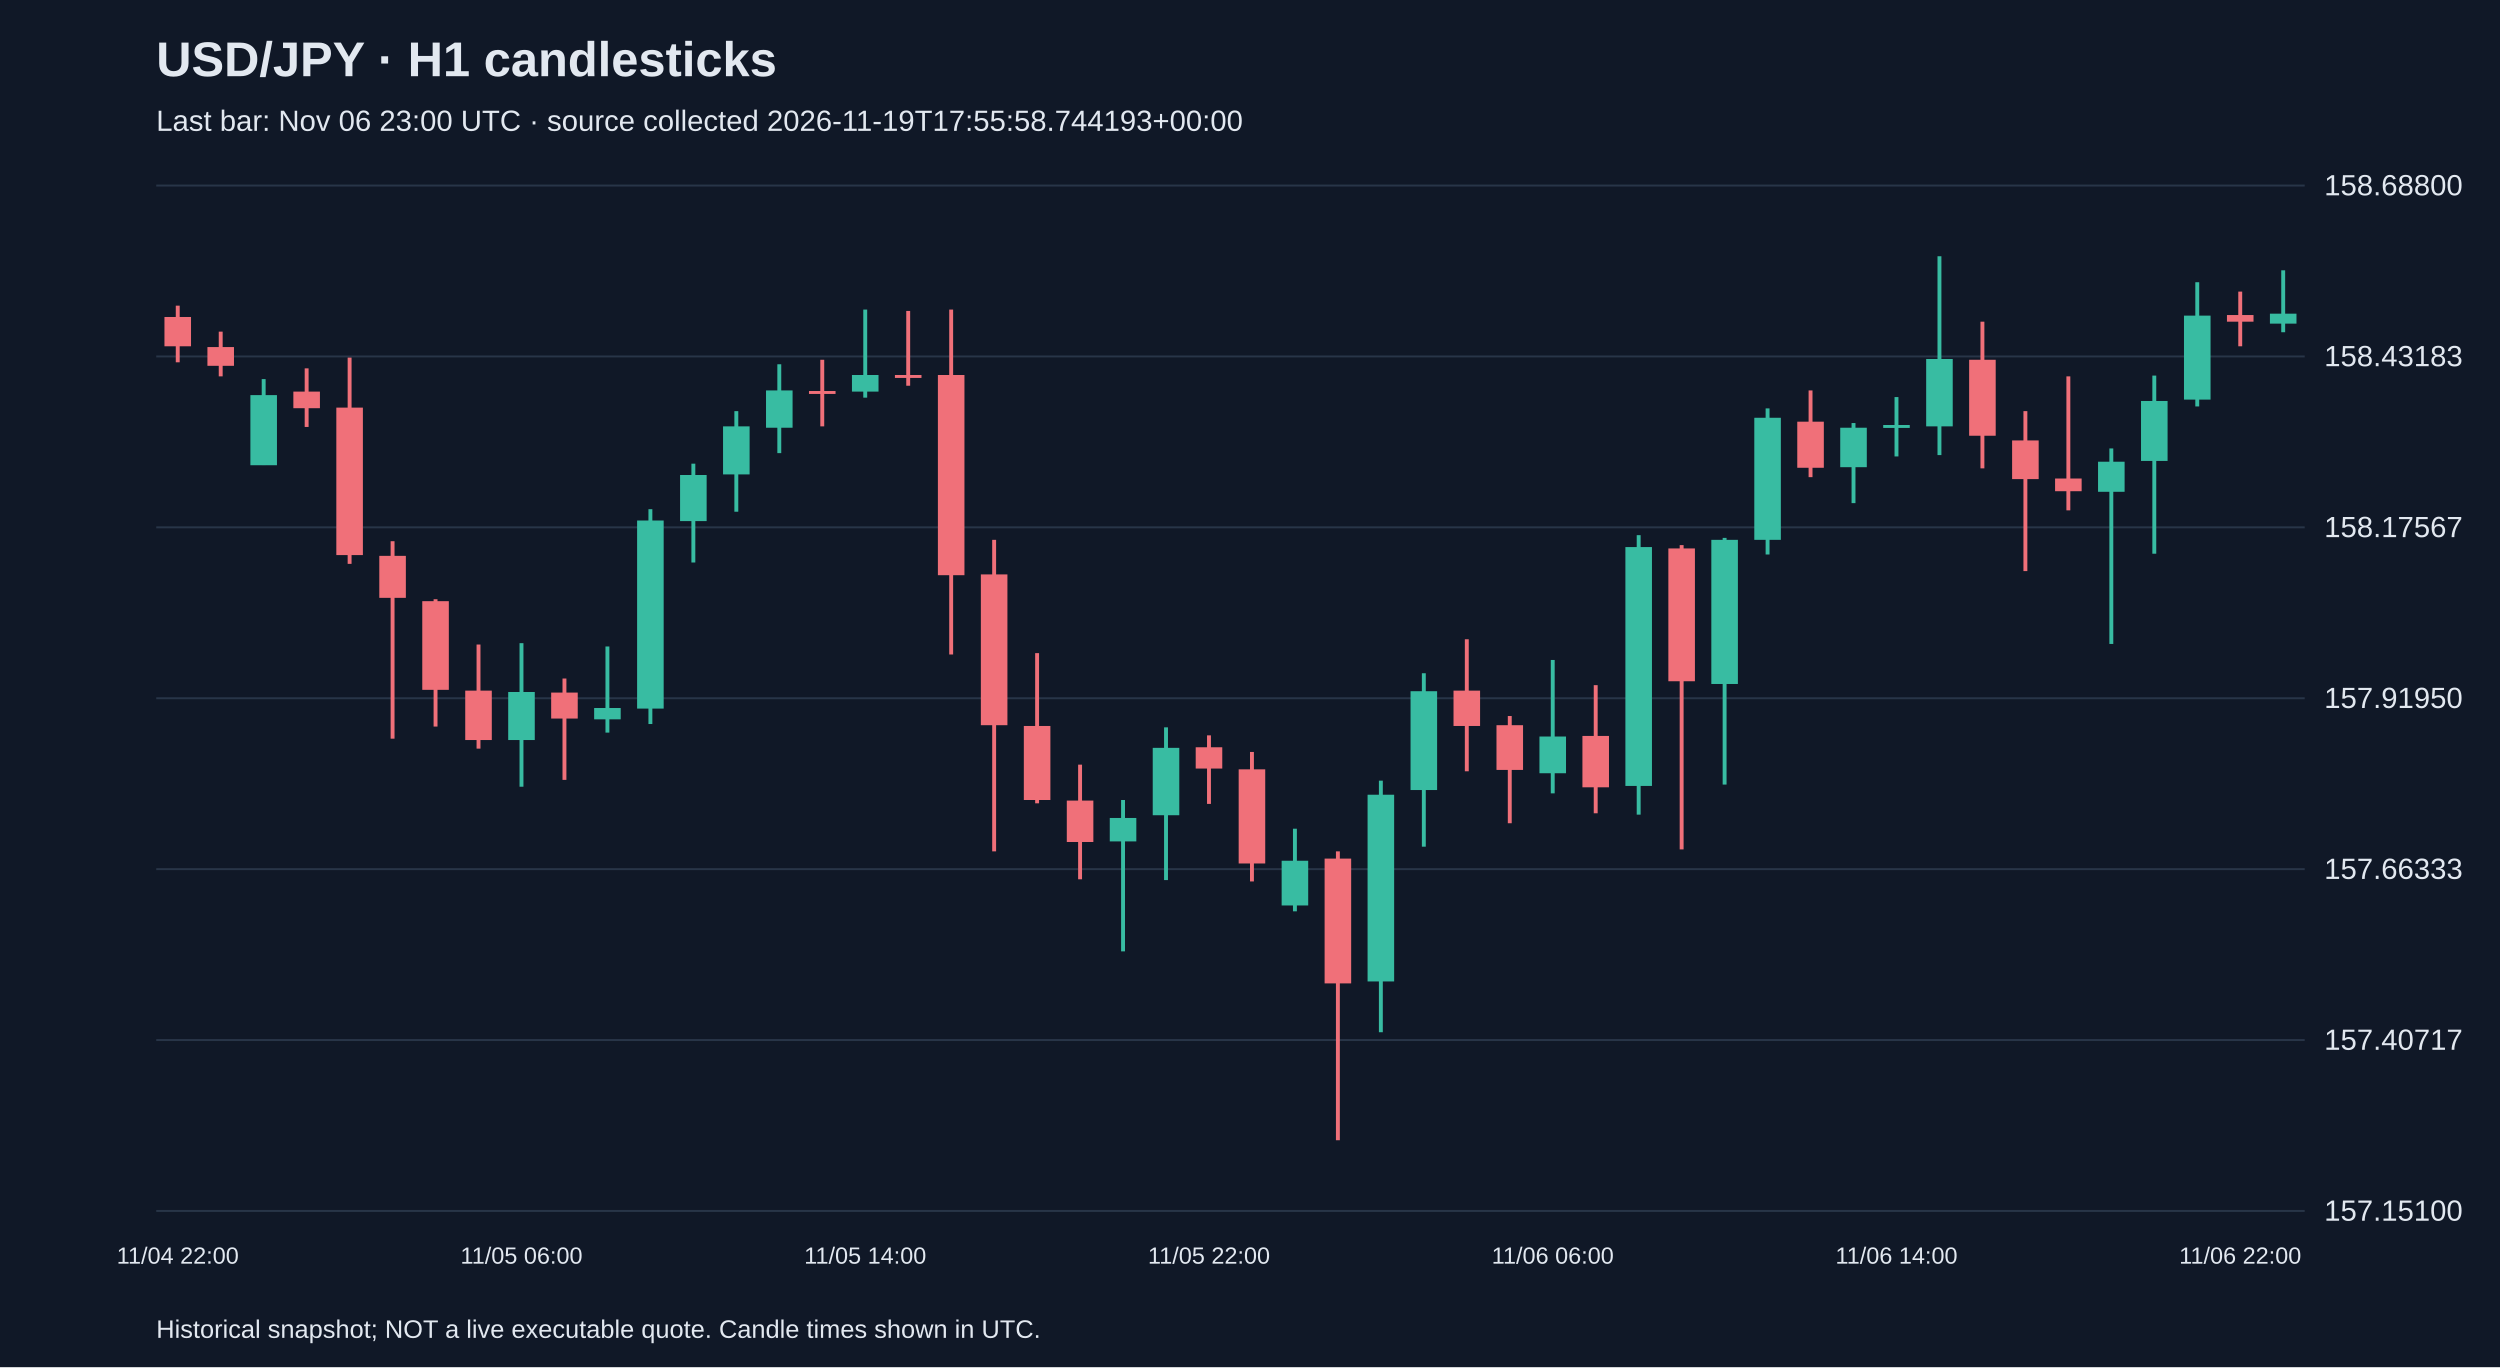
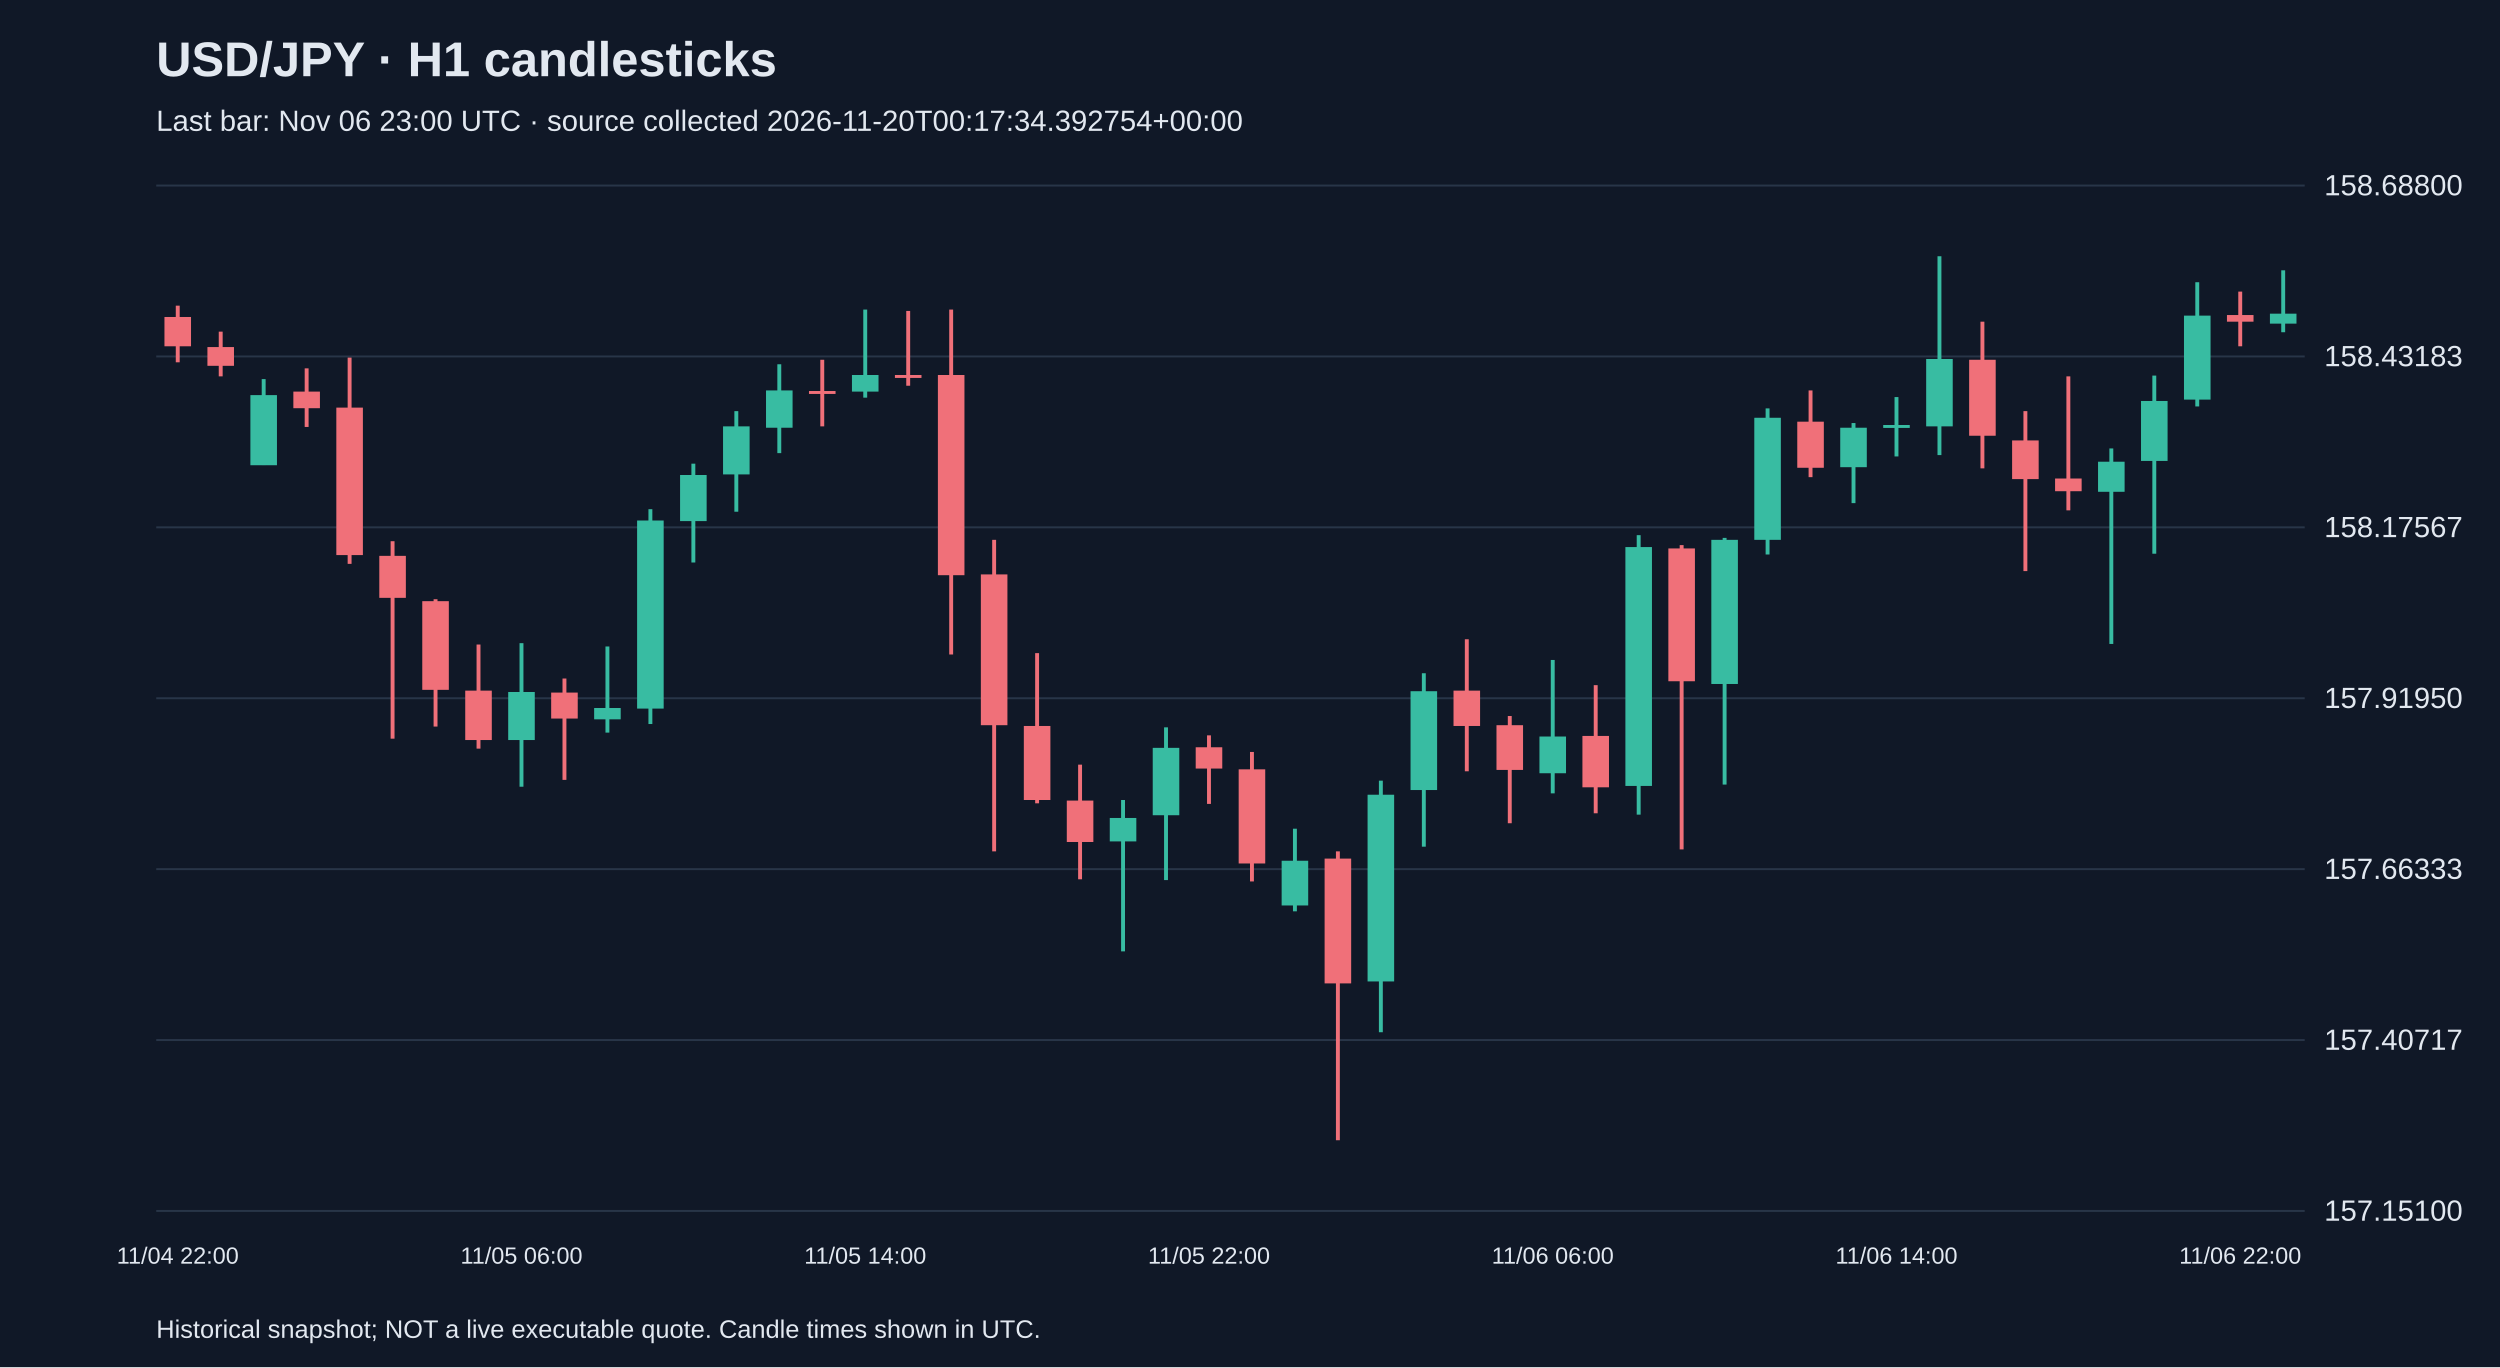
<svg xmlns="http://www.w3.org/2000/svg" viewBox="0 0 1280 700">
  <rect width="100%" height="100%" fill="#101827" />
  <style>text{font-family:Arial,sans-serif;fill:#e2e8f0}</style>
  <text x="80" y="39" font-size="25" font-weight="bold">USD/JPY · H1 candlesticks</text>
-   <text x="80" y="67" font-size="15" fill="#a6b1c5">Last bar: Nov 06 23:00 UTC · source collected 2026-11-19T17:55:58.744193+00:00</text>
+   <text x="80" y="67" font-size="15" fill="#a6b1c5">Last bar: Nov 06 23:00 UTC · source collected 2026-11-20T00:17:34.392754+00:00</text>
  <line x1="80" y1="620.0" x2="1180" y2="620.0" stroke="#283548" />
  <text x="1190" y="625.0" font-size="15">157.15100</text>
  <line x1="80" y1="532.5" x2="1180" y2="532.5" stroke="#283548" />
  <text x="1190" y="537.5" font-size="15">157.40717</text>
  <line x1="80" y1="445.0" x2="1180" y2="445.0" stroke="#283548" />
  <text x="1190" y="450.0" font-size="15">157.66333</text>
  <line x1="80" y1="357.5" x2="1180" y2="357.5" stroke="#283548" />
  <text x="1190" y="362.5" font-size="15">157.91950</text>
  <line x1="80" y1="270.0" x2="1180" y2="270.0" stroke="#283548" />
  <text x="1190" y="275.0" font-size="15">158.17567</text>
  <line x1="80" y1="182.5" x2="1180" y2="182.5" stroke="#283548" />
  <text x="1190" y="187.5" font-size="15">158.43183</text>
  <line x1="80" y1="95.0" x2="1180" y2="95.0" stroke="#283548" />
  <text x="1190" y="100.0" font-size="15">158.68800</text>
  <line x1="91.0" y1="156.5" x2="91.0" y2="185.5" stroke="#f07079" stroke-width="2" />
  <rect x="84.2" y="162.3" width="13.6" height="15.0" fill="#f07079" />
  <text x="91.0" y="647" text-anchor="middle" font-size="12">11/04 22:00</text>
  <line x1="113.0" y1="169.8" x2="113.0" y2="192.7" stroke="#f07079" stroke-width="2" />
  <rect x="106.2" y="177.7" width="13.6" height="9.6" fill="#f07079" />
  <line x1="135.0" y1="194.1" x2="135.0" y2="238.1" stroke="#38bca2" stroke-width="2" />
  <rect x="128.2" y="202.3" width="13.6" height="35.9" fill="#38bca2" />
  <line x1="157.0" y1="188.6" x2="157.0" y2="218.6" stroke="#f07079" stroke-width="2" />
  <rect x="150.2" y="200.5" width="13.6" height="8.5" fill="#f07079" />
  <line x1="179.0" y1="183.1" x2="179.0" y2="288.7" stroke="#f07079" stroke-width="2" />
  <rect x="172.2" y="208.7" width="13.6" height="75.5" fill="#f07079" />
  <line x1="201.0" y1="277.1" x2="201.0" y2="378.2" stroke="#f07079" stroke-width="2" />
  <rect x="194.2" y="284.6" width="13.6" height="21.5" fill="#f07079" />
  <line x1="223.0" y1="306.8" x2="223.0" y2="372.0" stroke="#f07079" stroke-width="2" />
  <rect x="216.2" y="307.8" width="13.6" height="45.4" fill="#f07079" />
  <line x1="245.0" y1="330.0" x2="245.0" y2="383.3" stroke="#f07079" stroke-width="2" />
  <rect x="238.2" y="353.6" width="13.6" height="25.3" fill="#f07079" />
  <line x1="267.0" y1="329.3" x2="267.0" y2="402.8" stroke="#38bca2" stroke-width="2" />
  <rect x="260.2" y="354.3" width="13.6" height="24.6" fill="#38bca2" />
  <text x="267.0" y="647" text-anchor="middle" font-size="12">11/05 06:00</text>
  <line x1="289.0" y1="347.4" x2="289.0" y2="399.3" stroke="#f07079" stroke-width="2" />
  <rect x="282.2" y="354.6" width="13.6" height="13.3" fill="#f07079" />
  <line x1="311.0" y1="331.0" x2="311.0" y2="375.1" stroke="#38bca2" stroke-width="2" />
  <rect x="304.2" y="362.5" width="13.6" height="5.8" fill="#38bca2" />
  <line x1="333.0" y1="260.7" x2="333.0" y2="370.7" stroke="#38bca2" stroke-width="2" />
  <rect x="326.2" y="266.5" width="13.6" height="96.3" fill="#38bca2" />
  <line x1="355.0" y1="237.4" x2="355.0" y2="288.0" stroke="#38bca2" stroke-width="2" />
  <rect x="348.2" y="243.2" width="13.6" height="23.6" fill="#38bca2" />
  <line x1="377.0" y1="210.5" x2="377.0" y2="262.0" stroke="#38bca2" stroke-width="2" />
  <rect x="370.2" y="218.3" width="13.6" height="24.6" fill="#38bca2" />
  <line x1="399.0" y1="186.5" x2="399.0" y2="232.0" stroke="#38bca2" stroke-width="2" />
  <rect x="392.2" y="199.9" width="13.6" height="19.1" fill="#38bca2" />
  <line x1="421.0" y1="184.2" x2="421.0" y2="218.3" stroke="#f07079" stroke-width="2" />
  <rect x="414.2" y="200.2" width="13.6" height="1.5" fill="#f07079" />
  <line x1="443.0" y1="158.5" x2="443.0" y2="203.6" stroke="#38bca2" stroke-width="2" />
  <rect x="436.2" y="192.0" width="13.6" height="8.5" fill="#38bca2" />
  <text x="443.0" y="647" text-anchor="middle" font-size="12">11/05 14:00</text>
  <line x1="465.0" y1="159.2" x2="465.0" y2="197.5" stroke="#f07079" stroke-width="2" />
  <rect x="458.2" y="192.0" width="13.6" height="1.5" fill="#f07079" />
  <line x1="487.0" y1="158.5" x2="487.0" y2="335.1" stroke="#f07079" stroke-width="2" />
  <rect x="480.2" y="192.0" width="13.6" height="102.5" fill="#f07079" />
  <line x1="509.0" y1="276.4" x2="509.0" y2="435.9" stroke="#f07079" stroke-width="2" />
  <rect x="502.2" y="294.1" width="13.6" height="77.2" fill="#f07079" />
  <line x1="531.0" y1="334.4" x2="531.0" y2="411.3" stroke="#f07079" stroke-width="2" />
  <rect x="524.2" y="371.7" width="13.6" height="37.9" fill="#f07079" />
  <line x1="553.0" y1="391.5" x2="553.0" y2="450.2" stroke="#f07079" stroke-width="2" />
  <rect x="546.2" y="409.9" width="13.6" height="21.2" fill="#f07079" />
  <line x1="575.0" y1="409.6" x2="575.0" y2="487.1" stroke="#38bca2" stroke-width="2" />
  <rect x="568.2" y="418.8" width="13.6" height="12.0" fill="#38bca2" />
  <line x1="597.0" y1="372.4" x2="597.0" y2="450.6" stroke="#38bca2" stroke-width="2" />
  <rect x="590.2" y="382.9" width="13.6" height="34.5" fill="#38bca2" />
  <line x1="619.0" y1="376.5" x2="619.0" y2="411.6" stroke="#f07079" stroke-width="2" />
  <rect x="612.2" y="382.6" width="13.6" height="10.9" fill="#f07079" />
  <text x="619.0" y="647" text-anchor="middle" font-size="12">11/05 22:00</text>
  <line x1="641.0" y1="385.0" x2="641.0" y2="451.3" stroke="#f07079" stroke-width="2" />
  <rect x="634.2" y="393.9" width="13.6" height="48.2" fill="#f07079" />
  <line x1="663.0" y1="424.3" x2="663.0" y2="466.6" stroke="#38bca2" stroke-width="2" />
  <rect x="656.2" y="440.7" width="13.6" height="22.9" fill="#38bca2" />
  <line x1="685.0" y1="435.9" x2="685.0" y2="583.8" stroke="#f07079" stroke-width="2" />
  <rect x="678.2" y="439.6" width="13.6" height="63.9" fill="#f07079" />
  <line x1="707.0" y1="399.7" x2="707.0" y2="528.5" stroke="#38bca2" stroke-width="2" />
  <rect x="700.2" y="406.9" width="13.6" height="95.6" fill="#38bca2" />
  <line x1="729.0" y1="344.7" x2="729.0" y2="433.5" stroke="#38bca2" stroke-width="2" />
  <rect x="722.2" y="353.9" width="13.6" height="50.6" fill="#38bca2" />
  <line x1="751.0" y1="327.3" x2="751.0" y2="394.9" stroke="#f07079" stroke-width="2" />
  <rect x="744.2" y="353.6" width="13.6" height="18.1" fill="#f07079" />
  <line x1="773.0" y1="366.6" x2="773.0" y2="421.5" stroke="#f07079" stroke-width="2" />
  <rect x="766.2" y="371.3" width="13.6" height="22.9" fill="#f07079" />
  <line x1="795.0" y1="337.9" x2="795.0" y2="406.2" stroke="#38bca2" stroke-width="2" />
  <rect x="788.2" y="377.1" width="13.6" height="18.8" fill="#38bca2" />
  <text x="795.0" y="647" text-anchor="middle" font-size="12">11/06 06:00</text>
  <line x1="817.0" y1="350.8" x2="817.0" y2="416.4" stroke="#f07079" stroke-width="2" />
  <rect x="810.2" y="376.8" width="13.6" height="26.3" fill="#f07079" />
  <line x1="839.0" y1="274.0" x2="839.0" y2="417.1" stroke="#38bca2" stroke-width="2" />
  <rect x="832.2" y="280.1" width="13.6" height="122.3" fill="#38bca2" />
  <line x1="861.0" y1="279.1" x2="861.0" y2="434.9" stroke="#f07079" stroke-width="2" />
  <rect x="854.2" y="280.8" width="13.6" height="68.0" fill="#f07079" />
  <line x1="883.0" y1="275.4" x2="883.0" y2="401.7" stroke="#38bca2" stroke-width="2" />
  <rect x="876.2" y="276.4" width="13.6" height="73.8" fill="#38bca2" />
  <line x1="905.0" y1="209.1" x2="905.0" y2="283.9" stroke="#38bca2" stroke-width="2" />
  <rect x="898.2" y="213.9" width="13.6" height="62.5" fill="#38bca2" />
  <line x1="927.0" y1="199.9" x2="927.0" y2="244.3" stroke="#f07079" stroke-width="2" />
  <rect x="920.2" y="215.9" width="13.6" height="23.6" fill="#f07079" />
  <line x1="949.0" y1="216.6" x2="949.0" y2="257.6" stroke="#38bca2" stroke-width="2" />
  <rect x="942.2" y="219.0" width="13.6" height="20.2" fill="#38bca2" />
  <line x1="971.0" y1="203.3" x2="971.0" y2="233.7" stroke="#38bca2" stroke-width="2" />
  <rect x="964.2" y="217.6" width="13.6" height="1.5" fill="#38bca2" />
  <text x="971.0" y="647" text-anchor="middle" font-size="12">11/06 14:00</text>
  <line x1="993.0" y1="131.2" x2="993.0" y2="233.0" stroke="#38bca2" stroke-width="2" />
  <rect x="986.2" y="183.8" width="13.6" height="34.5" fill="#38bca2" />
  <line x1="1015.0" y1="164.7" x2="1015.0" y2="239.8" stroke="#f07079" stroke-width="2" />
  <rect x="1008.2" y="184.2" width="13.6" height="38.9" fill="#f07079" />
  <line x1="1037.0" y1="210.5" x2="1037.0" y2="292.4" stroke="#f07079" stroke-width="2" />
  <rect x="1030.2" y="225.5" width="13.6" height="19.8" fill="#f07079" />
  <line x1="1059.0" y1="192.7" x2="1059.0" y2="261.3" stroke="#f07079" stroke-width="2" />
  <rect x="1052.2" y="245.0" width="13.6" height="6.5" fill="#f07079" />
  <line x1="1081.0" y1="229.6" x2="1081.0" y2="329.7" stroke="#38bca2" stroke-width="2" />
  <rect x="1074.2" y="236.4" width="13.6" height="15.4" fill="#38bca2" />
  <line x1="1103.0" y1="192.3" x2="1103.0" y2="283.5" stroke="#38bca2" stroke-width="2" />
  <rect x="1096.2" y="205.3" width="13.6" height="30.7" fill="#38bca2" />
  <line x1="1125.0" y1="144.5" x2="1125.0" y2="208.1" stroke="#38bca2" stroke-width="2" />
  <rect x="1118.2" y="161.6" width="13.6" height="43.0" fill="#38bca2" />
  <line x1="1147.0" y1="149.3" x2="1147.0" y2="177.3" stroke="#f07079" stroke-width="2" />
  <rect x="1140.2" y="161.3" width="13.6" height="3.4" fill="#f07079" />
  <text x="1147.0" y="647" text-anchor="middle" font-size="12">11/06 22:00</text>
  <line x1="1169.0" y1="138.4" x2="1169.0" y2="170.1" stroke="#38bca2" stroke-width="2" />
  <rect x="1162.2" y="160.6" width="13.6" height="5.1" fill="#38bca2" />
  <text x="80" y="685" font-size="13">Historical snapshot; NOT a live executable quote. Candle times shown in UTC.</text>
</svg>
